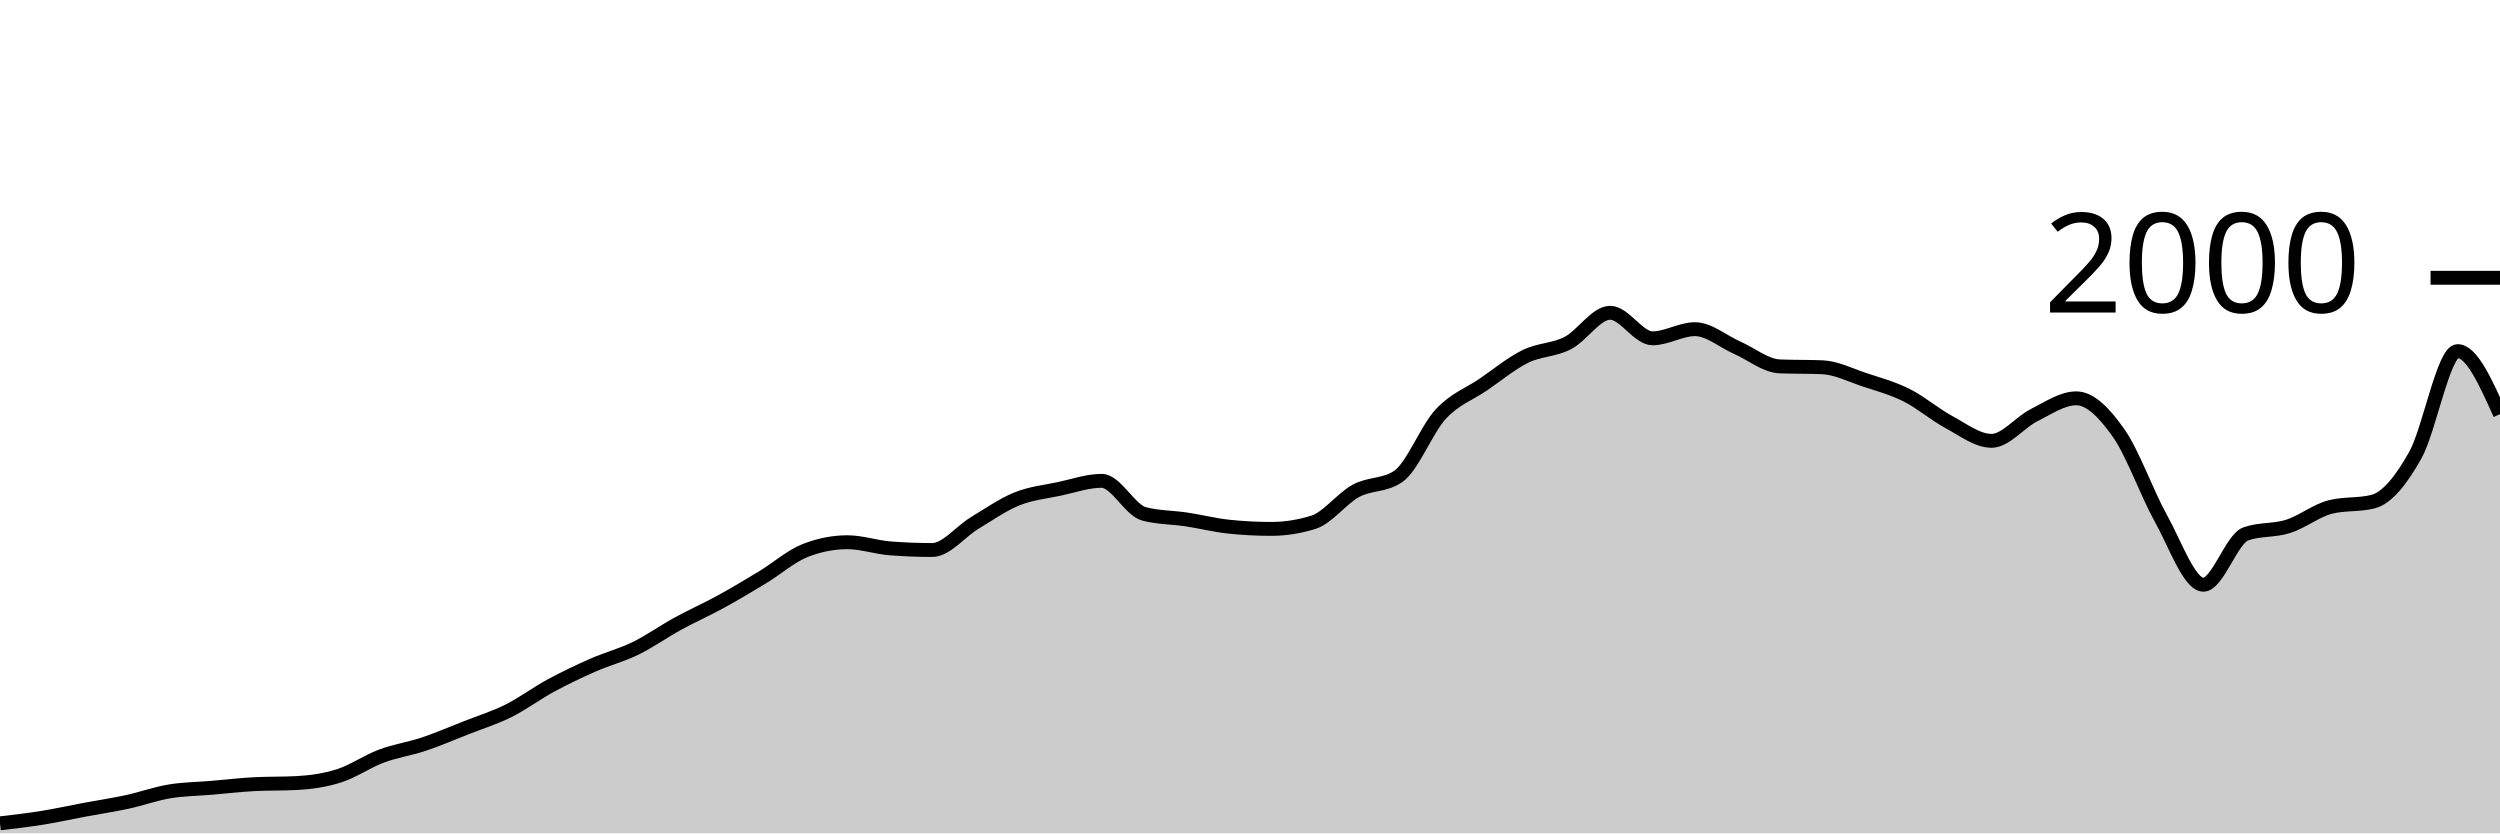
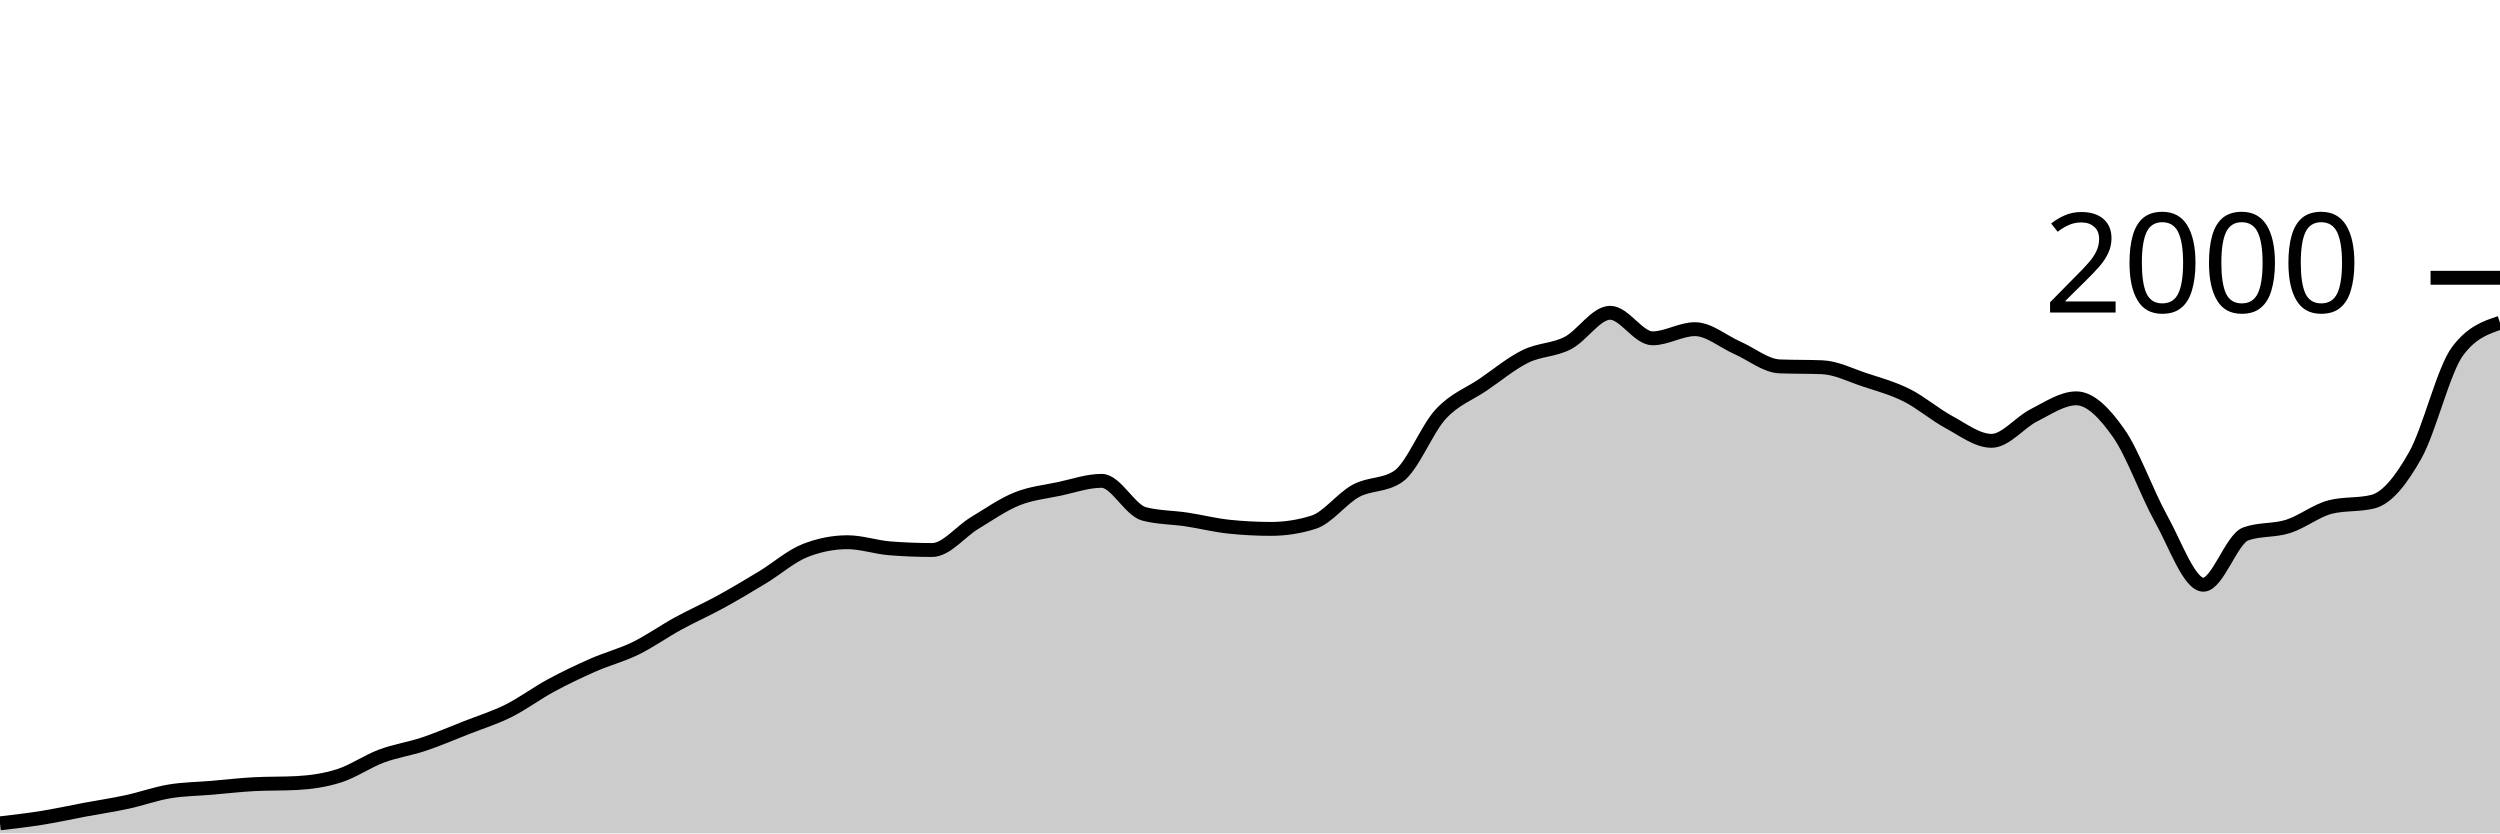
<svg xmlns="http://www.w3.org/2000/svg" viewBox="0 0 180 60">
  <g transform="translate(0,20)">
-     <path class="area" fill="rgba(0, 0, 0, 0.2)" d="M0,39.28C1.017,39.162,2.034,39.043,3.051,38.88C4.068,38.717,5.085,38.49,6.102,38.3C7.119,38.11,8.136,37.96,9.153,37.74C10.169,37.52,11.186,37.15,12.203,36.98C13.22,36.81,14.237,36.807,15.254,36.72C16.271,36.633,17.288,36.513,18.305,36.46C19.322,36.407,20.339,36.433,21.356,36.38C22.373,36.327,23.39,36.183,24.407,35.86C25.424,35.537,26.441,34.82,27.458,34.44C28.475,34.06,29.492,33.92,30.508,33.58C31.525,33.24,32.542,32.8,33.559,32.4C34.576,32,35.593,31.687,36.61,31.18C37.627,30.673,38.644,29.91,39.661,29.36C40.678,28.81,41.695,28.327,42.712,27.88C43.729,27.433,44.746,27.177,45.763,26.68C46.78,26.183,47.797,25.457,48.814,24.9C49.831,24.343,50.847,23.897,51.864,23.34C52.881,22.783,53.898,22.177,54.915,21.56C55.932,20.943,56.949,20.04,57.966,19.64C58.983,19.24,60,19.04,61.017,19.04C62.034,19.04,63.051,19.4,64.068,19.48C65.085,19.56,66.102,19.6,67.119,19.6C68.136,19.6,69.153,18.273,70.169,17.66C71.186,17.047,72.203,16.33,73.22,15.92C74.237,15.51,75.254,15.417,76.271,15.2C77.288,14.983,78.305,14.62,79.322,14.62C80.339,14.62,81.356,16.733,82.373,17C83.39,17.267,84.407,17.247,85.424,17.4C86.441,17.553,87.458,17.813,88.475,17.92C89.492,18.027,90.508,18.08,91.525,18.08C92.542,18.08,93.559,17.92,94.576,17.6C95.593,17.28,96.61,15.89,97.627,15.34C98.644,14.79,99.661,14.993,100.678,14.3C101.695,13.607,102.712,10.92,103.729,9.82C104.746,8.72,105.763,8.393,106.78,7.7C107.797,7.007,108.814,6.16,109.831,5.66C110.847,5.16,111.864,5.223,112.881,4.7C113.898,4.177,114.915,2.52,115.932,2.52C116.949,2.52,117.966,4.36,118.983,4.36C120,4.36,121.017,3.7,122.034,3.7C123.051,3.7,124.068,4.593,125.085,5.04C126.102,5.487,127.119,6.34,128.136,6.38C129.153,6.42,130.169,6.4,131.186,6.44C132.203,6.48,133.22,7.003,134.237,7.34C135.254,7.677,136.271,7.95,137.288,8.46C138.305,8.97,139.322,9.853,140.339,10.4C141.356,10.947,142.373,11.74,143.39,11.74C144.407,11.74,145.424,10.41,146.441,9.9C147.458,9.39,148.475,8.68,149.492,8.68C150.508,8.68,151.525,9.737,152.542,11.18C153.559,12.623,154.576,15.52,155.593,17.34C156.61,19.16,157.627,22.1,158.644,22.1C159.661,22.1,160.678,18.8,161.695,18.44C162.712,18.08,163.729,18.223,164.746,17.9C165.763,17.577,166.78,16.753,167.797,16.5C168.814,16.247,169.831,16.373,170.847,16.12C171.864,15.867,172.881,14.587,173.898,12.78C174.915,10.973,175.932,5.28,176.949,5.28C177.966,5.28,178.983,7.55,180,9.82L180,40C178.983,40,177.966,40,176.949,40C175.932,40,174.915,40,173.898,40C172.881,40,171.864,40,170.847,40C169.831,40,168.814,40,167.797,40C166.78,40,165.763,40,164.746,40C163.729,40,162.712,40,161.695,40C160.678,40,159.661,40,158.644,40C157.627,40,156.61,40,155.593,40C154.576,40,153.559,40,152.542,40C151.525,40,150.508,40,149.492,40C148.475,40,147.458,40,146.441,40C145.424,40,144.407,40,143.39,40C142.373,40,141.356,40,140.339,40C139.322,40,138.305,40,137.288,40C136.271,40,135.254,40,134.237,40C133.22,40,132.203,40,131.186,40C130.169,40,129.153,40,128.136,40C127.119,40,126.102,40,125.085,40C124.068,40,123.051,40,122.034,40C121.017,40,120,40,118.983,40C117.966,40,116.949,40,115.932,40C114.915,40,113.898,40,112.881,40C111.864,40,110.847,40,109.831,40C108.814,40,107.797,40,106.78,40C105.763,40,104.746,40,103.729,40C102.712,40,101.695,40,100.678,40C99.661,40,98.644,40,97.627,40C96.61,40,95.593,40,94.576,40C93.559,40,92.542,40,91.525,40C90.508,40,89.492,40,88.475,40C87.458,40,86.441,40,85.424,40C84.407,40,83.39,40,82.373,40C81.356,40,80.339,40,79.322,40C78.305,40,77.288,40,76.271,40C75.254,40,74.237,40,73.22,40C72.203,40,71.186,40,70.169,40C69.153,40,68.136,40,67.119,40C66.102,40,65.085,40,64.068,40C63.051,40,62.034,40,61.017,40C60,40,58.983,40,57.966,40C56.949,40,55.932,40,54.915,40C53.898,40,52.881,40,51.864,40C50.847,40,49.831,40,48.814,40C47.797,40,46.78,40,45.763,40C44.746,40,43.729,40,42.712,40C41.695,40,40.678,40,39.661,40C38.644,40,37.627,40,36.61,40C35.593,40,34.576,40,33.559,40C32.542,40,31.525,40,30.508,40C29.492,40,28.475,40,27.458,40C26.441,40,25.424,40,24.407,40C23.39,40,22.373,40,21.356,40C20.339,40,19.322,40,18.305,40C17.288,40,16.271,40,15.254,40C14.237,40,13.22,40,12.203,40C11.186,40,10.169,40,9.153,40C8.136,40,7.119,40,6.102,40C5.085,40,4.068,40,3.051,40C2.034,40,1.017,40,0,40Z" />
-     <path class="line" stroke="black" fill="none" d="M0,39.28C1.017,39.162,2.034,39.043,3.051,38.88C4.068,38.717,5.085,38.49,6.102,38.3C7.119,38.11,8.136,37.96,9.153,37.74C10.169,37.52,11.186,37.15,12.203,36.98C13.22,36.81,14.237,36.807,15.254,36.72C16.271,36.633,17.288,36.513,18.305,36.46C19.322,36.407,20.339,36.433,21.356,36.38C22.373,36.327,23.39,36.183,24.407,35.86C25.424,35.537,26.441,34.82,27.458,34.44C28.475,34.06,29.492,33.92,30.508,33.58C31.525,33.24,32.542,32.8,33.559,32.4C34.576,32,35.593,31.687,36.61,31.18C37.627,30.673,38.644,29.91,39.661,29.36C40.678,28.81,41.695,28.327,42.712,27.88C43.729,27.433,44.746,27.177,45.763,26.68C46.78,26.183,47.797,25.457,48.814,24.9C49.831,24.343,50.847,23.897,51.864,23.34C52.881,22.783,53.898,22.177,54.915,21.56C55.932,20.943,56.949,20.04,57.966,19.64C58.983,19.24,60,19.04,61.017,19.04C62.034,19.04,63.051,19.4,64.068,19.48C65.085,19.56,66.102,19.6,67.119,19.6C68.136,19.6,69.153,18.273,70.169,17.66C71.186,17.047,72.203,16.33,73.22,15.92C74.237,15.51,75.254,15.417,76.271,15.2C77.288,14.983,78.305,14.62,79.322,14.62C80.339,14.62,81.356,16.733,82.373,17C83.39,17.267,84.407,17.247,85.424,17.4C86.441,17.553,87.458,17.813,88.475,17.92C89.492,18.027,90.508,18.08,91.525,18.08C92.542,18.08,93.559,17.92,94.576,17.6C95.593,17.28,96.61,15.89,97.627,15.34C98.644,14.79,99.661,14.993,100.678,14.3C101.695,13.607,102.712,10.92,103.729,9.82C104.746,8.72,105.763,8.393,106.78,7.7C107.797,7.007,108.814,6.16,109.831,5.66C110.847,5.16,111.864,5.223,112.881,4.7C113.898,4.177,114.915,2.52,115.932,2.52C116.949,2.52,117.966,4.36,118.983,4.36C120,4.36,121.017,3.7,122.034,3.7C123.051,3.7,124.068,4.593,125.085,5.04C126.102,5.487,127.119,6.34,128.136,6.38C129.153,6.42,130.169,6.4,131.186,6.44C132.203,6.48,133.22,7.003,134.237,7.34C135.254,7.677,136.271,7.95,137.288,8.46C138.305,8.97,139.322,9.853,140.339,10.4C141.356,10.947,142.373,11.74,143.39,11.74C144.407,11.74,145.424,10.41,146.441,9.9C147.458,9.39,148.475,8.68,149.492,8.68C150.508,8.68,151.525,9.737,152.542,11.18C153.559,12.623,154.576,15.52,155.593,17.34C156.61,19.16,157.627,22.1,158.644,22.1C159.661,22.1,160.678,18.8,161.695,18.44C162.712,18.08,163.729,18.223,164.746,17.9C165.763,17.577,166.78,16.753,167.797,16.5C168.814,16.247,169.831,16.373,170.847,16.12C171.864,15.867,172.881,14.587,173.898,12.78C174.915,10.973,175.932,5.28,176.949,5.28C177.966,5.28,178.983,7.55,180,9.82" />
+     <path class="area" fill="rgba(0, 0, 0, 0.2)" d="M0,39.28C1.017,39.162,2.034,39.043,3.051,38.88C4.068,38.717,5.085,38.49,6.102,38.3C7.119,38.11,8.136,37.96,9.153,37.74C10.169,37.52,11.186,37.15,12.203,36.98C13.22,36.81,14.237,36.807,15.254,36.72C16.271,36.633,17.288,36.513,18.305,36.46C19.322,36.407,20.339,36.433,21.356,36.38C22.373,36.327,23.39,36.183,24.407,35.86C25.424,35.537,26.441,34.82,27.458,34.44C28.475,34.06,29.492,33.92,30.508,33.58C31.525,33.24,32.542,32.8,33.559,32.4C34.576,32,35.593,31.687,36.61,31.18C37.627,30.673,38.644,29.91,39.661,29.36C40.678,28.81,41.695,28.327,42.712,27.88C43.729,27.433,44.746,27.177,45.763,26.68C46.78,26.183,47.797,25.457,48.814,24.9C49.831,24.343,50.847,23.897,51.864,23.34C52.881,22.783,53.898,22.177,54.915,21.56C55.932,20.943,56.949,20.04,57.966,19.64C58.983,19.24,60,19.04,61.017,19.04C62.034,19.04,63.051,19.4,64.068,19.48C65.085,19.56,66.102,19.6,67.119,19.6C68.136,19.6,69.153,18.273,70.169,17.66C71.186,17.047,72.203,16.33,73.22,15.92C74.237,15.51,75.254,15.417,76.271,15.2C77.288,14.983,78.305,14.62,79.322,14.62C80.339,14.62,81.356,16.733,82.373,17C83.39,17.267,84.407,17.247,85.424,17.4C86.441,17.553,87.458,17.813,88.475,17.92C89.492,18.027,90.508,18.08,91.525,18.08C92.542,18.08,93.559,17.92,94.576,17.6C95.593,17.28,96.61,15.89,97.627,15.34C98.644,14.79,99.661,14.993,100.678,14.3C101.695,13.607,102.712,10.92,103.729,9.82C104.746,8.72,105.763,8.393,106.78,7.7C107.797,7.007,108.814,6.16,109.831,5.66C110.847,5.16,111.864,5.223,112.881,4.7C113.898,4.177,114.915,2.52,115.932,2.52C116.949,2.52,117.966,4.36,118.983,4.36C120,4.36,121.017,3.7,122.034,3.7C123.051,3.7,124.068,4.593,125.085,5.04C126.102,5.487,127.119,6.34,128.136,6.38C129.153,6.42,130.169,6.4,131.186,6.44C132.203,6.48,133.22,7.003,134.237,7.34C135.254,7.677,136.271,7.95,137.288,8.46C138.305,8.97,139.322,9.853,140.339,10.4C141.356,10.947,142.373,11.74,143.39,11.74C144.407,11.74,145.424,10.41,146.441,9.9C147.458,9.39,148.475,8.68,149.492,8.68C150.508,8.68,151.525,9.737,152.542,11.18C153.559,12.623,154.576,15.52,155.593,17.34C156.61,19.16,157.627,22.1,158.644,22.1C159.661,22.1,160.678,18.8,161.695,18.44C162.712,18.08,163.729,18.223,164.746,17.9C165.763,17.577,166.78,16.753,167.797,16.5C168.814,16.247,169.831,16.373,170.847,16.12C171.864,15.867,172.881,14.587,173.898,12.78C174.915,10.973,175.932,6.64,176.949,5.28C177.966,3.92,178.983,3.58,180,3.24L180,40C178.983,40,177.966,40,176.949,40C175.932,40,174.915,40,173.898,40C172.881,40,171.864,40,170.847,40C169.831,40,168.814,40,167.797,40C166.78,40,165.763,40,164.746,40C163.729,40,162.712,40,161.695,40C160.678,40,159.661,40,158.644,40C157.627,40,156.61,40,155.593,40C154.576,40,153.559,40,152.542,40C151.525,40,150.508,40,149.492,40C148.475,40,147.458,40,146.441,40C145.424,40,144.407,40,143.39,40C142.373,40,141.356,40,140.339,40C139.322,40,138.305,40,137.288,40C136.271,40,135.254,40,134.237,40C133.22,40,132.203,40,131.186,40C130.169,40,129.153,40,128.136,40C127.119,40,126.102,40,125.085,40C124.068,40,123.051,40,122.034,40C121.017,40,120,40,118.983,40C117.966,40,116.949,40,115.932,40C114.915,40,113.898,40,112.881,40C111.864,40,110.847,40,109.831,40C108.814,40,107.797,40,106.78,40C105.763,40,104.746,40,103.729,40C102.712,40,101.695,40,100.678,40C99.661,40,98.644,40,97.627,40C96.61,40,95.593,40,94.576,40C93.559,40,92.542,40,91.525,40C90.508,40,89.492,40,88.475,40C87.458,40,86.441,40,85.424,40C84.407,40,83.39,40,82.373,40C81.356,40,80.339,40,79.322,40C78.305,40,77.288,40,76.271,40C75.254,40,74.237,40,73.22,40C72.203,40,71.186,40,70.169,40C69.153,40,68.136,40,67.119,40C66.102,40,65.085,40,64.068,40C63.051,40,62.034,40,61.017,40C60,40,58.983,40,57.966,40C56.949,40,55.932,40,54.915,40C53.898,40,52.881,40,51.864,40C50.847,40,49.831,40,48.814,40C47.797,40,46.78,40,45.763,40C44.746,40,43.729,40,42.712,40C41.695,40,40.678,40,39.661,40C38.644,40,37.627,40,36.61,40C35.593,40,34.576,40,33.559,40C32.542,40,31.525,40,30.508,40C29.492,40,28.475,40,27.458,40C26.441,40,25.424,40,24.407,40C23.39,40,22.373,40,21.356,40C20.339,40,19.322,40,18.305,40C17.288,40,16.271,40,15.254,40C14.237,40,13.22,40,12.203,40C11.186,40,10.169,40,9.153,40C8.136,40,7.119,40,6.102,40C5.085,40,4.068,40,3.051,40C2.034,40,1.017,40,0,40Z" />
+     <path class="line" stroke="black" fill="none" d="M0,39.28C1.017,39.162,2.034,39.043,3.051,38.88C4.068,38.717,5.085,38.49,6.102,38.3C7.119,38.11,8.136,37.96,9.153,37.74C10.169,37.52,11.186,37.15,12.203,36.98C13.22,36.81,14.237,36.807,15.254,36.72C16.271,36.633,17.288,36.513,18.305,36.46C19.322,36.407,20.339,36.433,21.356,36.38C22.373,36.327,23.39,36.183,24.407,35.86C25.424,35.537,26.441,34.82,27.458,34.44C28.475,34.06,29.492,33.92,30.508,33.58C31.525,33.24,32.542,32.8,33.559,32.4C34.576,32,35.593,31.687,36.61,31.18C37.627,30.673,38.644,29.91,39.661,29.36C40.678,28.81,41.695,28.327,42.712,27.88C43.729,27.433,44.746,27.177,45.763,26.68C46.78,26.183,47.797,25.457,48.814,24.9C49.831,24.343,50.847,23.897,51.864,23.34C52.881,22.783,53.898,22.177,54.915,21.56C55.932,20.943,56.949,20.04,57.966,19.64C58.983,19.24,60,19.04,61.017,19.04C62.034,19.04,63.051,19.4,64.068,19.48C65.085,19.56,66.102,19.6,67.119,19.6C68.136,19.6,69.153,18.273,70.169,17.66C71.186,17.047,72.203,16.33,73.22,15.92C74.237,15.51,75.254,15.417,76.271,15.2C77.288,14.983,78.305,14.62,79.322,14.62C80.339,14.62,81.356,16.733,82.373,17C83.39,17.267,84.407,17.247,85.424,17.4C86.441,17.553,87.458,17.813,88.475,17.92C89.492,18.027,90.508,18.08,91.525,18.08C92.542,18.08,93.559,17.92,94.576,17.6C95.593,17.28,96.61,15.89,97.627,15.34C98.644,14.79,99.661,14.993,100.678,14.3C101.695,13.607,102.712,10.92,103.729,9.82C104.746,8.72,105.763,8.393,106.78,7.7C107.797,7.007,108.814,6.16,109.831,5.66C110.847,5.16,111.864,5.223,112.881,4.7C113.898,4.177,114.915,2.52,115.932,2.52C116.949,2.52,117.966,4.36,118.983,4.36C120,4.36,121.017,3.7,122.034,3.7C123.051,3.7,124.068,4.593,125.085,5.04C126.102,5.487,127.119,6.34,128.136,6.38C129.153,6.42,130.169,6.4,131.186,6.44C132.203,6.48,133.22,7.003,134.237,7.34C135.254,7.677,136.271,7.95,137.288,8.46C138.305,8.97,139.322,9.853,140.339,10.4C141.356,10.947,142.373,11.74,143.39,11.74C144.407,11.74,145.424,10.41,146.441,9.9C147.458,9.39,148.475,8.68,149.492,8.68C150.508,8.68,151.525,9.737,152.542,11.18C153.559,12.623,154.576,15.52,155.593,17.34C156.61,19.16,157.627,22.1,158.644,22.1C159.661,22.1,160.678,18.8,161.695,18.44C162.712,18.08,163.729,18.223,164.746,17.9C165.763,17.577,166.78,16.753,167.797,16.5C168.814,16.247,169.831,16.373,170.847,16.12C171.864,15.867,172.881,14.587,173.898,12.78C174.915,10.973,175.932,6.64,176.949,5.28C177.966,3.92,178.983,3.58,180,3.24" />
    <path class="axis-ceiling" stroke-width="1" stroke="black" fill="none" d="M175,0L180,0" />
    <text class="axis-ceiling-label" font-family="sans-serif" text-anchor="end" font-size="10px" x="170" y="2.5">2000</text>
  </g>
</svg>
